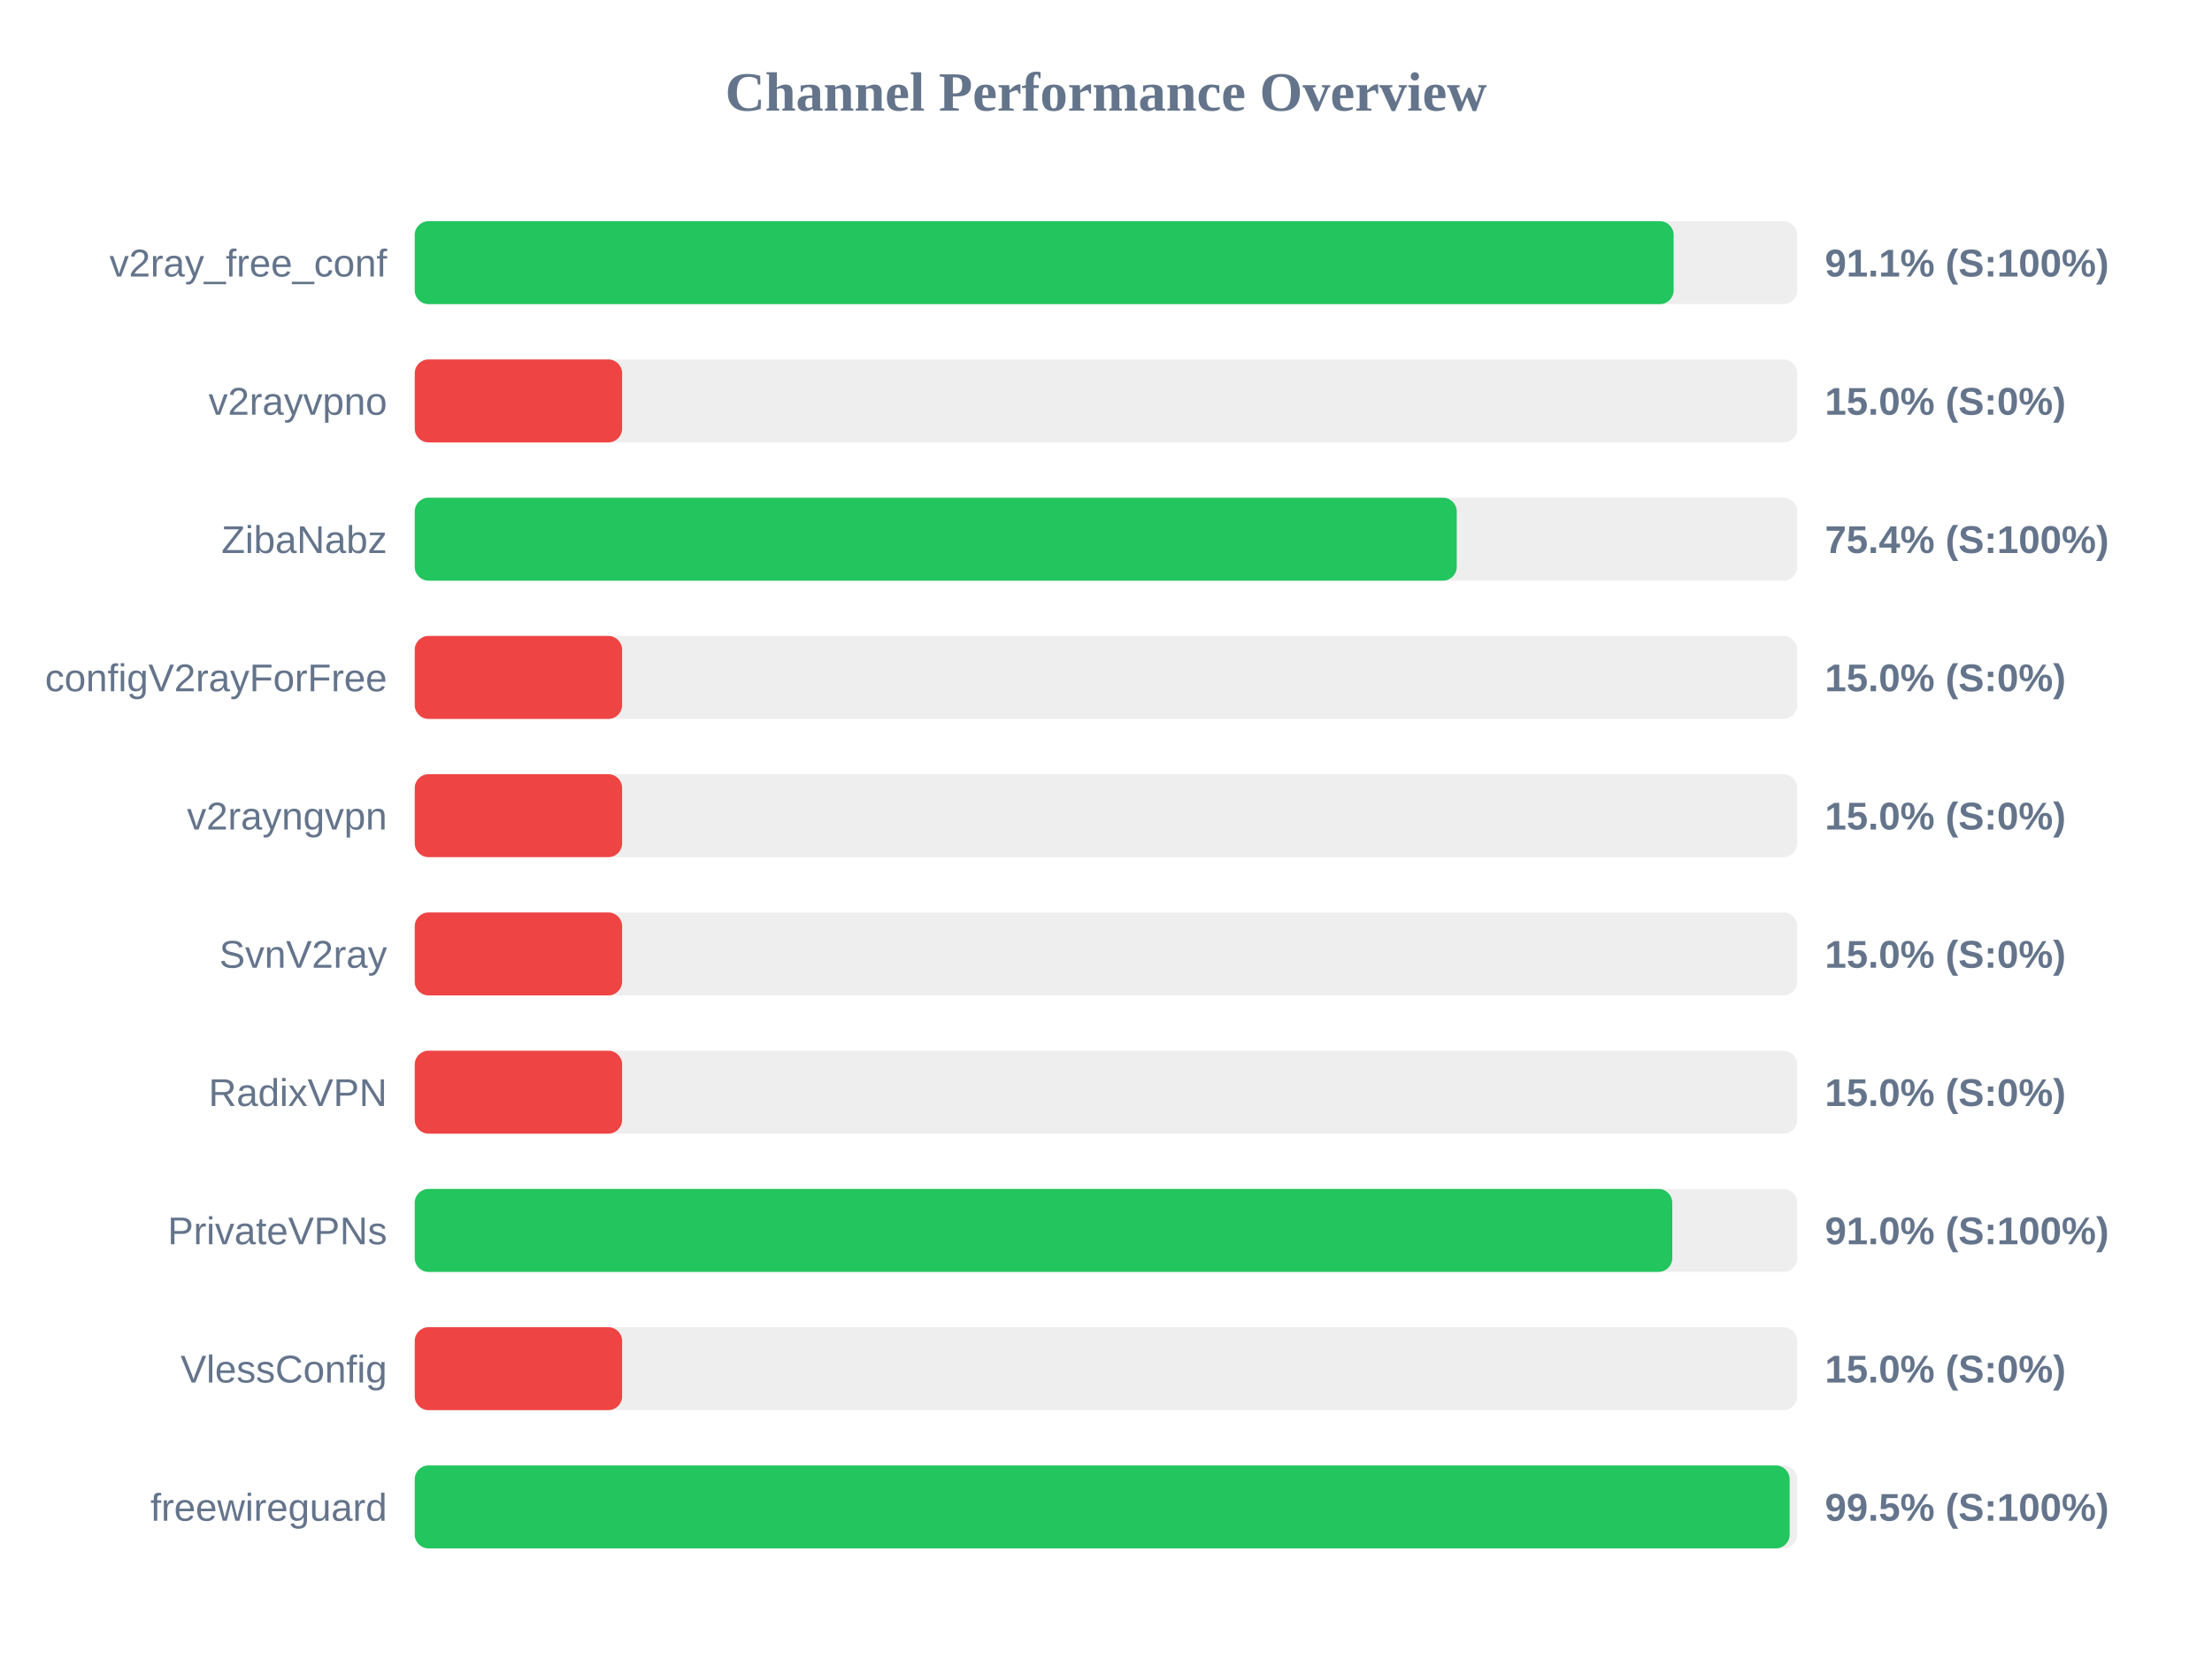
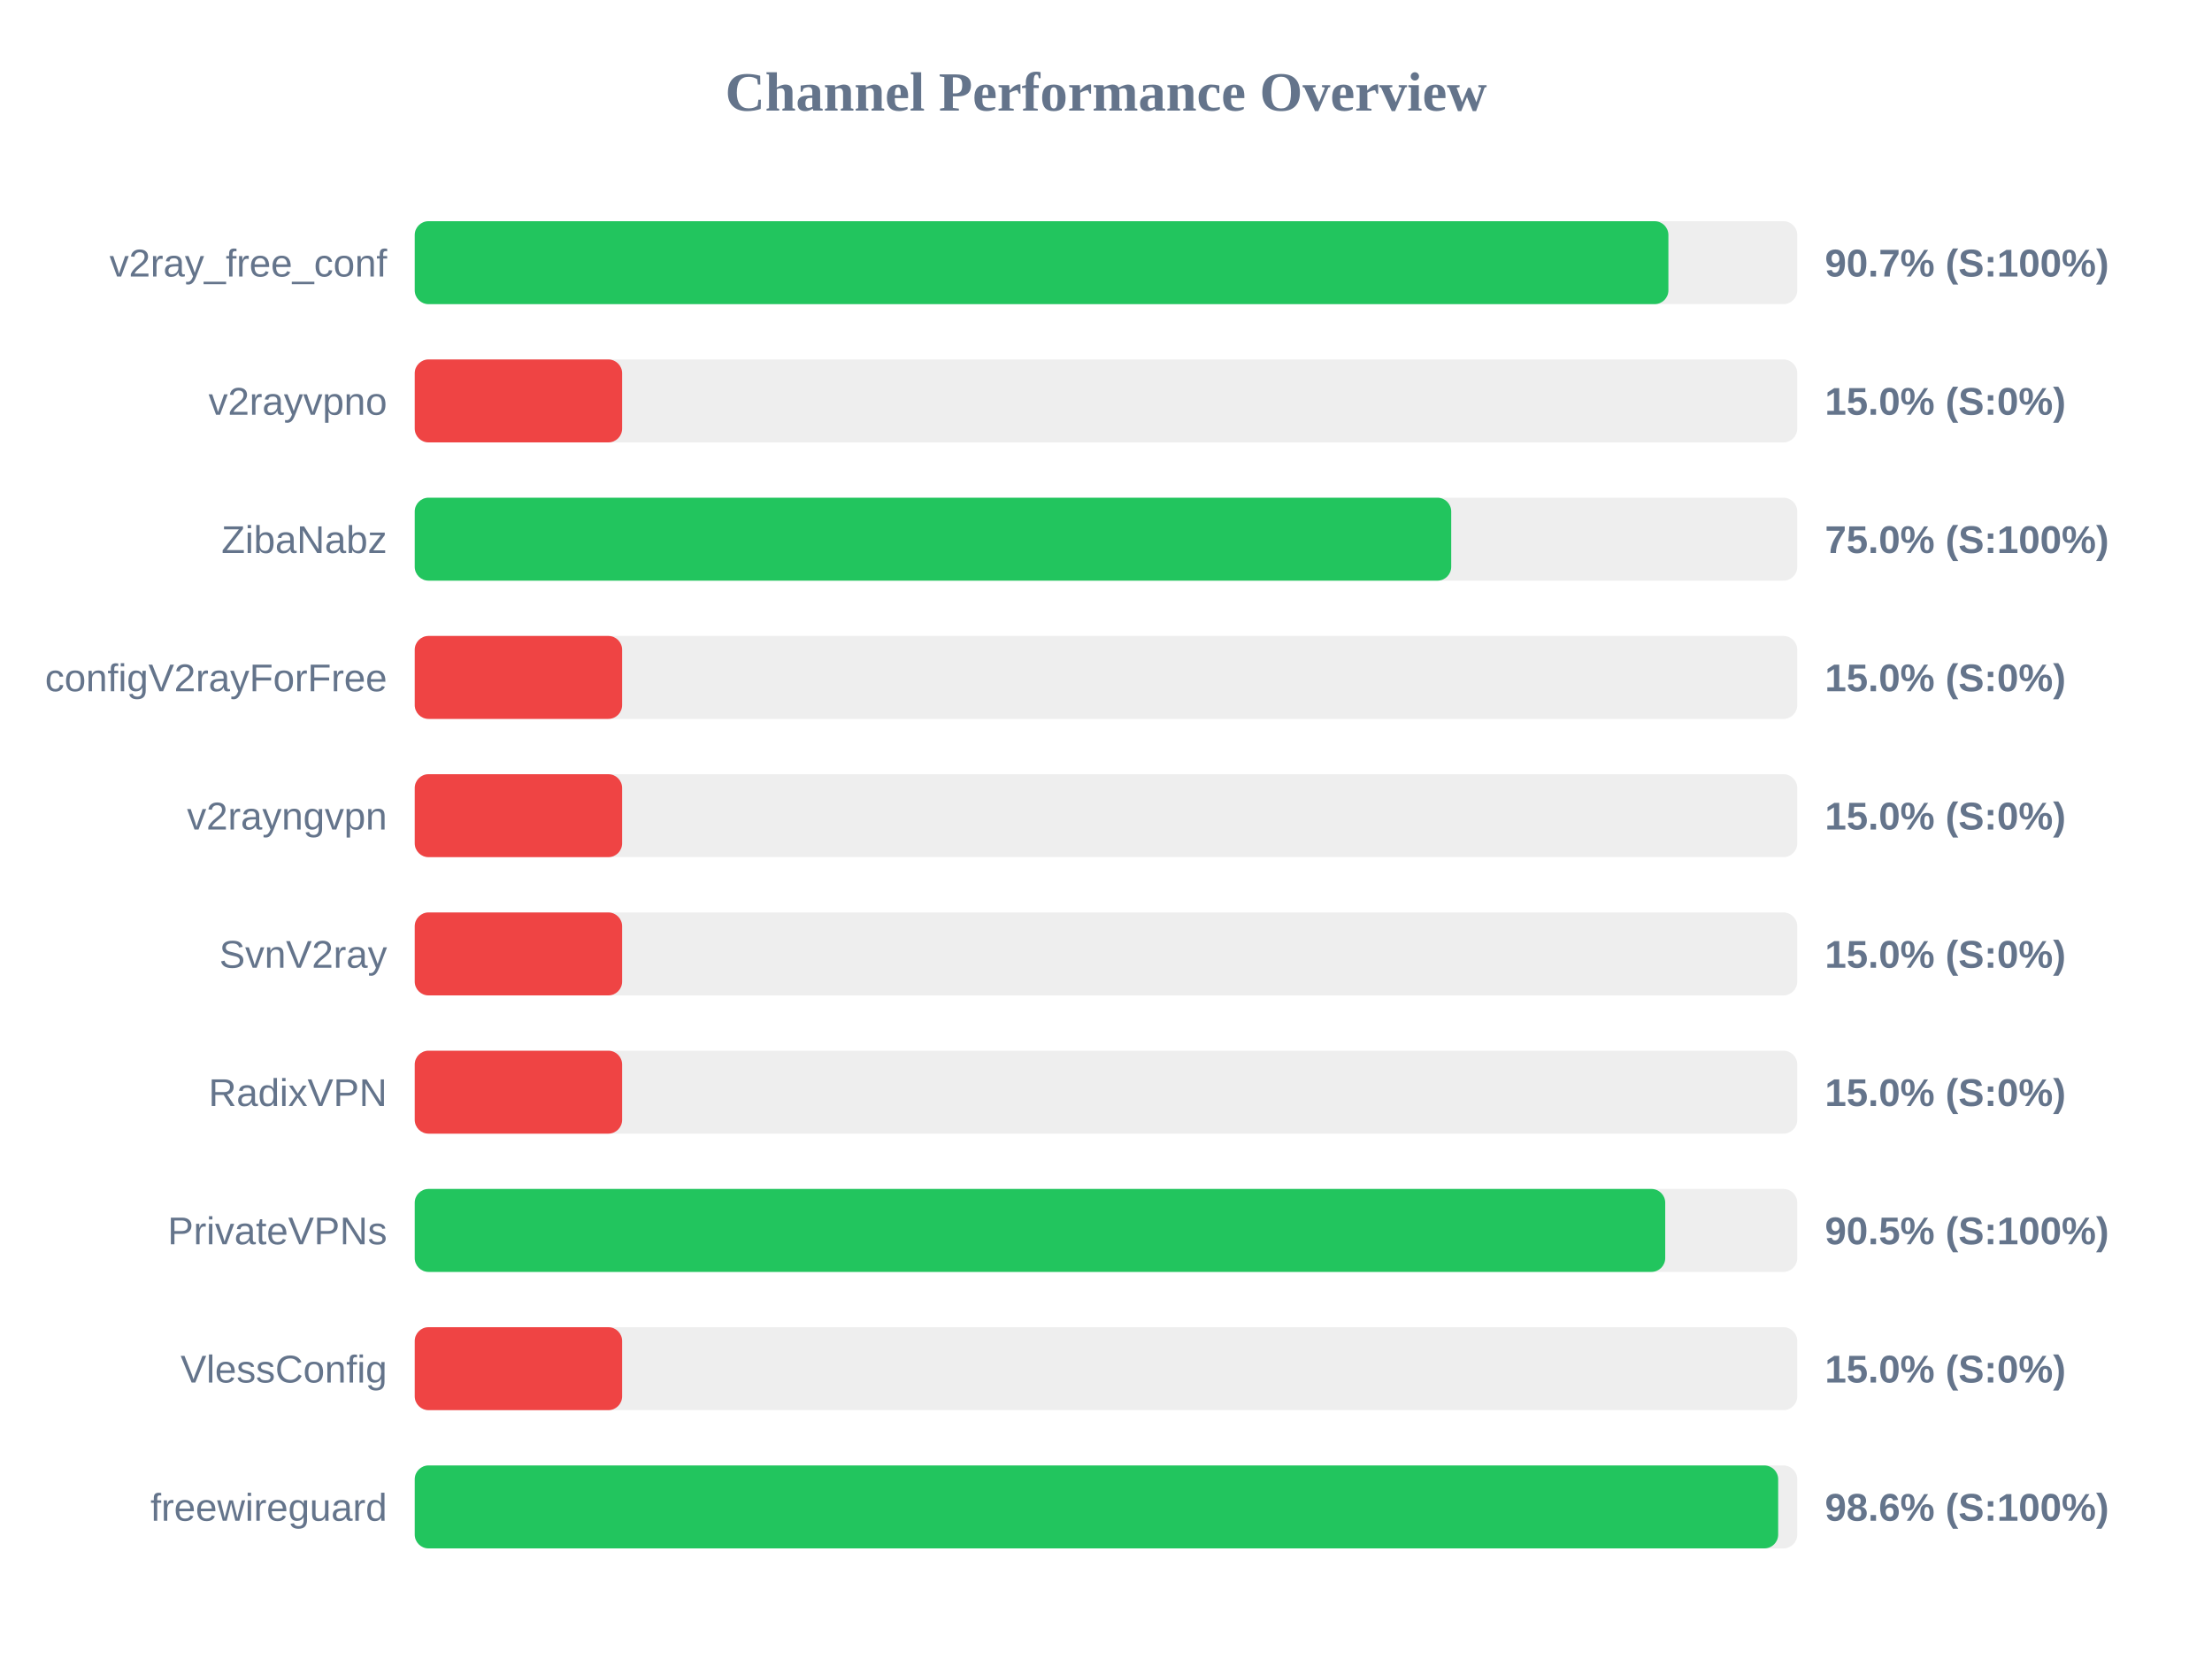
<svg xmlns="http://www.w3.org/2000/svg" width="800" height="600" version="1.1">
  <style>
        .row { font: 14px Arial; fill: #64748b; }
        .score { font: bold 14px Arial; fill: #64748b; }
    </style>
  <text x="400" y="40" text-anchor="middle" font-size="20px" font-weight="bold" fill="#64748b">Channel Performance Overview</text>
  <rect x="150" y="80" width="500" height="30" fill="#eee" rx="5" />
-   <rect x="150" y="80" width="455.3" height="30" fill="#22c55e" rx="5" />
+   <rect x="150" y="80" width="453.4" height="30" fill="#22c55e" rx="5" />
  <text x="140" y="100" text-anchor="end" class="row">v2ray_free_conf</text>
-   <text x="660" y="100" text-anchor="start" class="score">91.1% (S:100%)</text>
+   <text x="660" y="100" text-anchor="start" class="score">90.7% (S:100%)</text>
  <rect x="150" y="130" width="500" height="30" fill="#eee" rx="5" />
  <rect x="150" y="130" width="75.0" height="30" fill="#ef4444" rx="5" />
  <text x="140" y="150" text-anchor="end" class="row">v2rayvpno</text>
  <text x="660" y="150" text-anchor="start" class="score">15.0% (S:0%)</text>
  <rect x="150" y="180" width="500" height="30" fill="#eee" rx="5" />
-   <rect x="150" y="180" width="376.85" height="30" fill="#22c55e" rx="5" />
+   <rect x="150" y="180" width="374.85" height="30" fill="#22c55e" rx="5" />
  <text x="140" y="200" text-anchor="end" class="row">ZibaNabz</text>
-   <text x="660" y="200" text-anchor="start" class="score">75.4% (S:100%)</text>
+   <text x="660" y="200" text-anchor="start" class="score">75.0% (S:100%)</text>
  <rect x="150" y="230" width="500" height="30" fill="#eee" rx="5" />
  <rect x="150" y="230" width="75.0" height="30" fill="#ef4444" rx="5" />
  <text x="140" y="250" text-anchor="end" class="row">configV2rayForFree</text>
  <text x="660" y="250" text-anchor="start" class="score">15.0% (S:0%)</text>
  <rect x="150" y="280" width="500" height="30" fill="#eee" rx="5" />
  <rect x="150" y="280" width="75.0" height="30" fill="#ef4444" rx="5" />
  <text x="140" y="300" text-anchor="end" class="row">v2rayngvpn</text>
  <text x="660" y="300" text-anchor="start" class="score">15.0% (S:0%)</text>
  <rect x="150" y="330" width="500" height="30" fill="#eee" rx="5" />
  <rect x="150" y="330" width="75.0" height="30" fill="#ef4444" rx="5" />
  <text x="140" y="350" text-anchor="end" class="row">SvnV2ray</text>
  <text x="660" y="350" text-anchor="start" class="score">15.0% (S:0%)</text>
  <rect x="150" y="380" width="500" height="30" fill="#eee" rx="5" />
  <rect x="150" y="380" width="75.0" height="30" fill="#ef4444" rx="5" />
  <text x="140" y="400" text-anchor="end" class="row">RadixVPN</text>
  <text x="660" y="400" text-anchor="start" class="score">15.0% (S:0%)</text>
  <rect x="150" y="430" width="500" height="30" fill="#eee" rx="5" />
-   <rect x="150" y="430" width="454.8" height="30" fill="#22c55e" rx="5" />
+   <rect x="150" y="430" width="452.25" height="30" fill="#22c55e" rx="5" />
  <text x="140" y="450" text-anchor="end" class="row">PrivateVPNs</text>
-   <text x="660" y="450" text-anchor="start" class="score">91.0% (S:100%)</text>
+   <text x="660" y="450" text-anchor="start" class="score">90.5% (S:100%)</text>
  <rect x="150" y="480" width="500" height="30" fill="#eee" rx="5" />
  <rect x="150" y="480" width="75.0" height="30" fill="#ef4444" rx="5" />
  <text x="140" y="500" text-anchor="end" class="row">VlessConfig</text>
  <text x="660" y="500" text-anchor="start" class="score">15.0% (S:0%)</text>
  <rect x="150" y="530" width="500" height="30" fill="#eee" rx="5" />
-   <rect x="150" y="530" width="497.25" height="30" fill="#22c55e" rx="5" />
+   <rect x="150" y="530" width="493.1" height="30" fill="#22c55e" rx="5" />
  <text x="140" y="550" text-anchor="end" class="row">freewireguard</text>
-   <text x="660" y="550" text-anchor="start" class="score">99.5% (S:100%)</text>
+   <text x="660" y="550" text-anchor="start" class="score">98.6% (S:100%)</text>
</svg>
